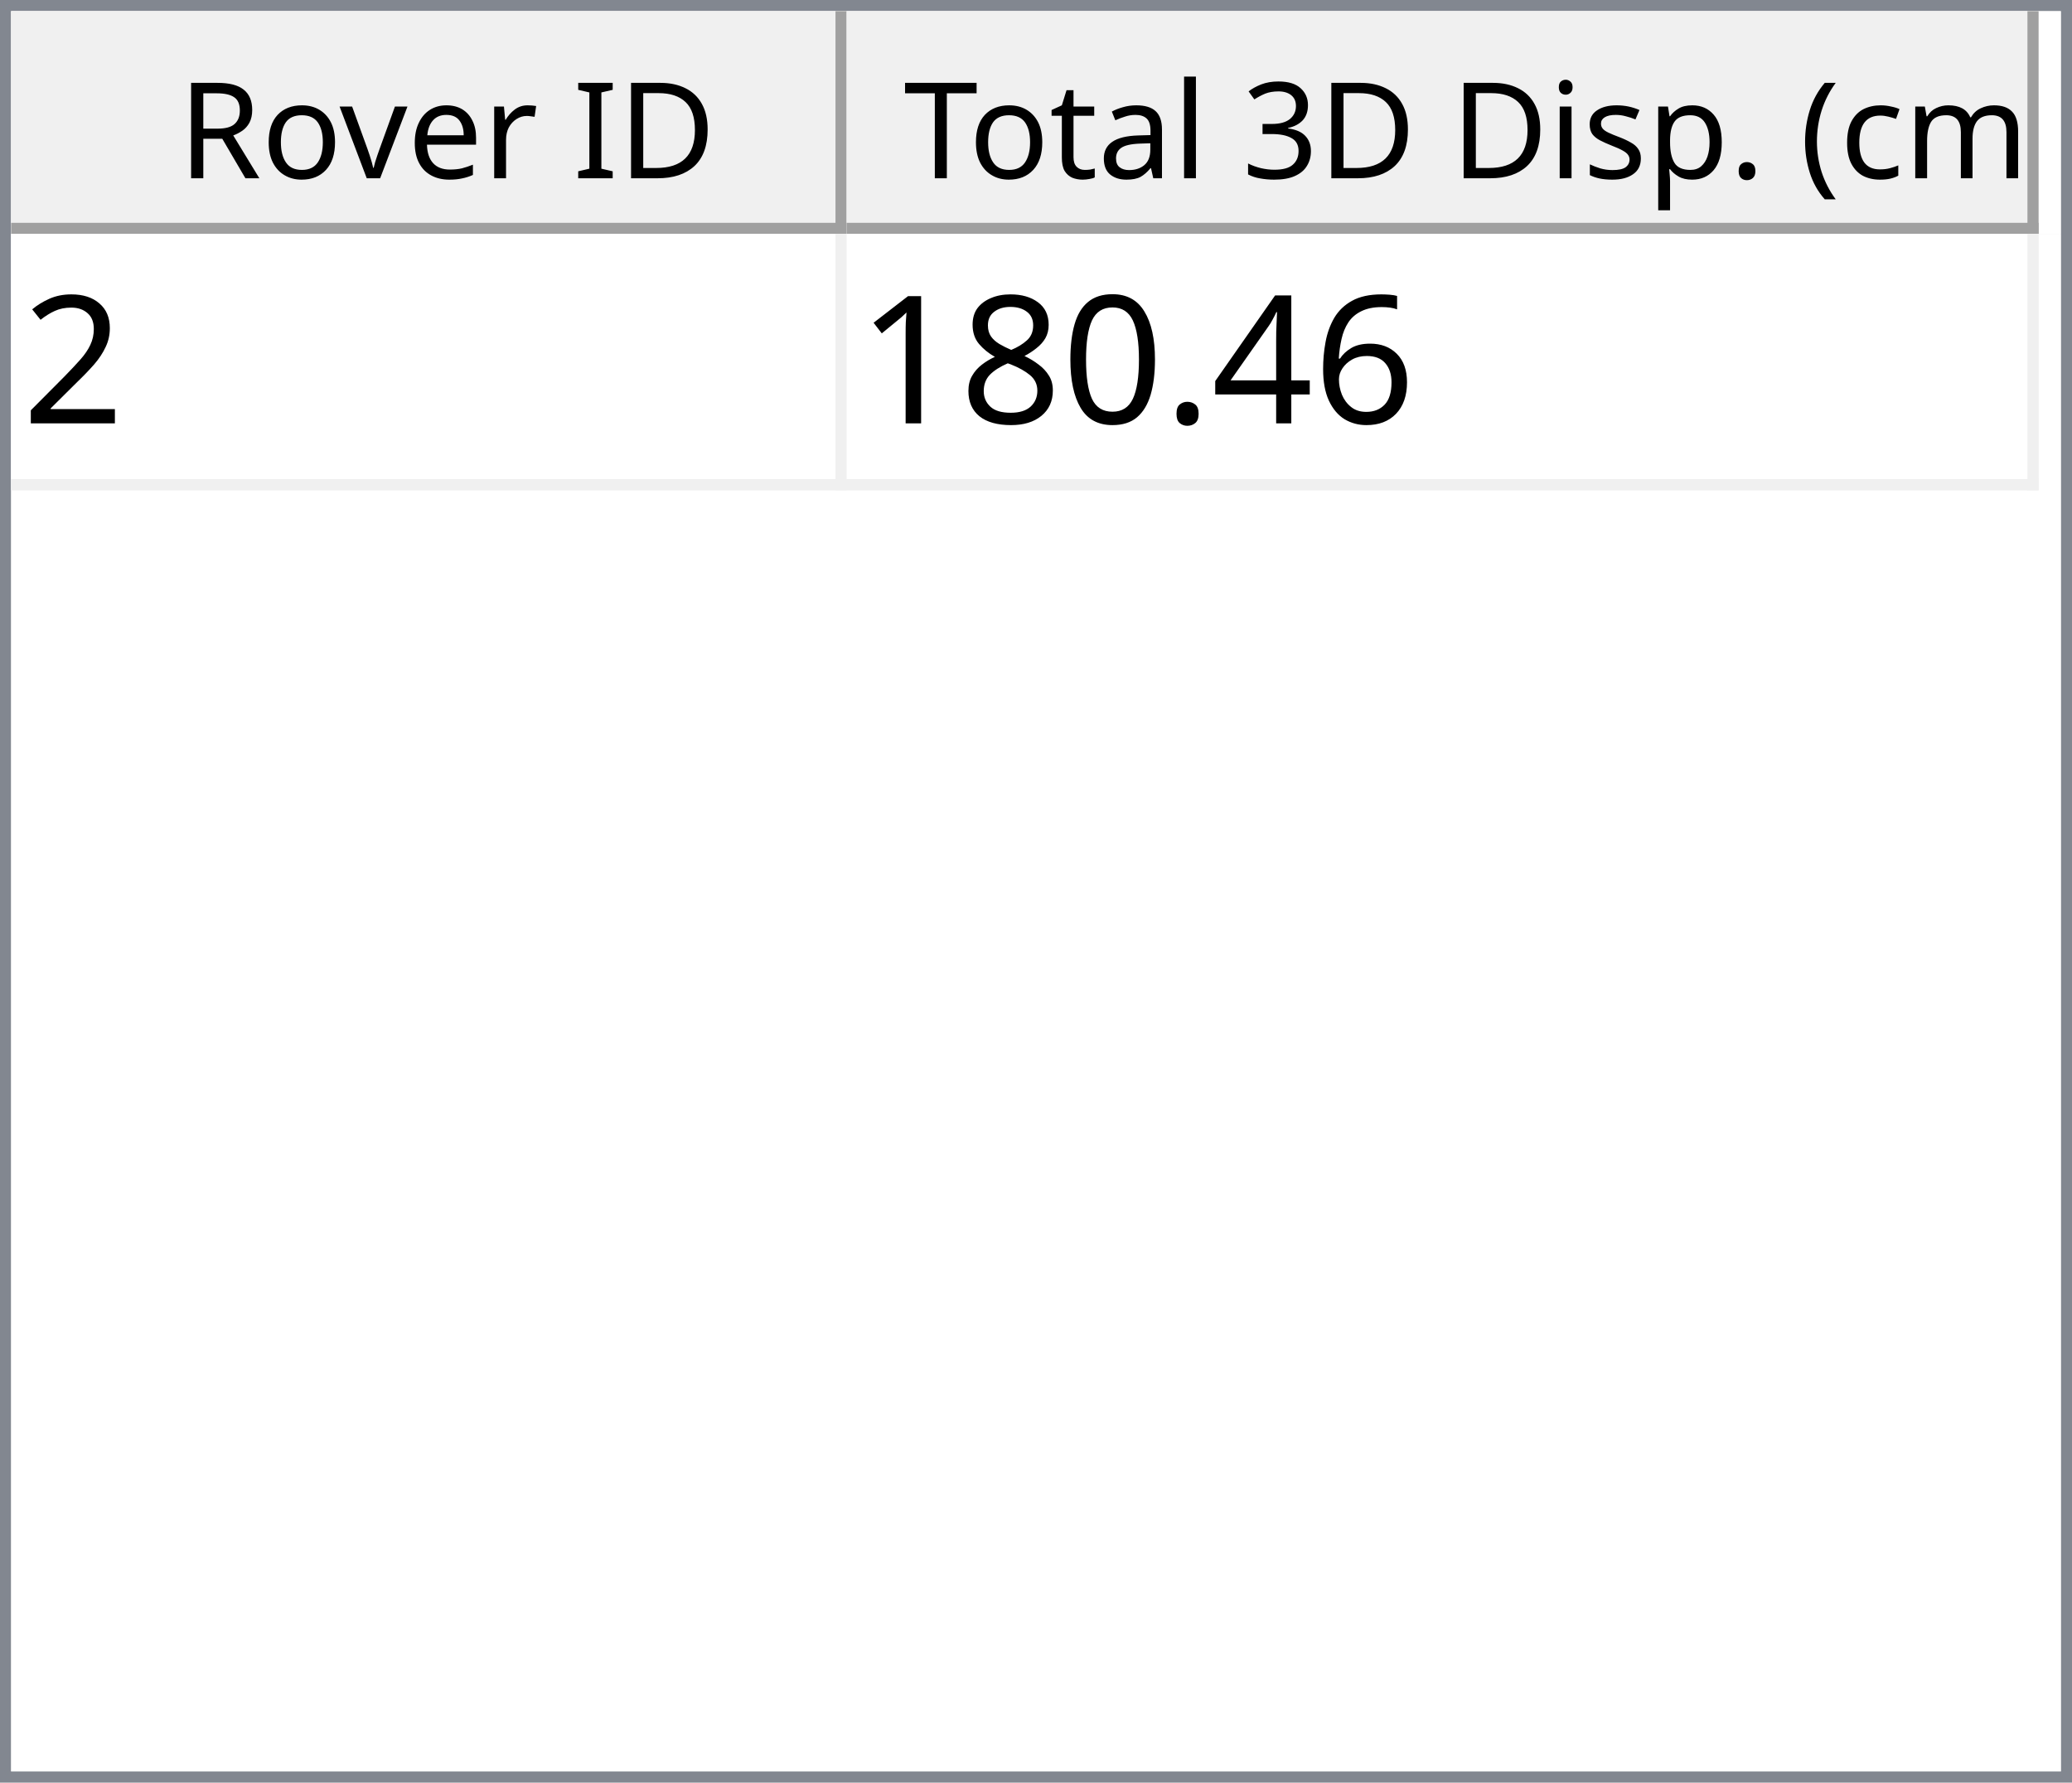
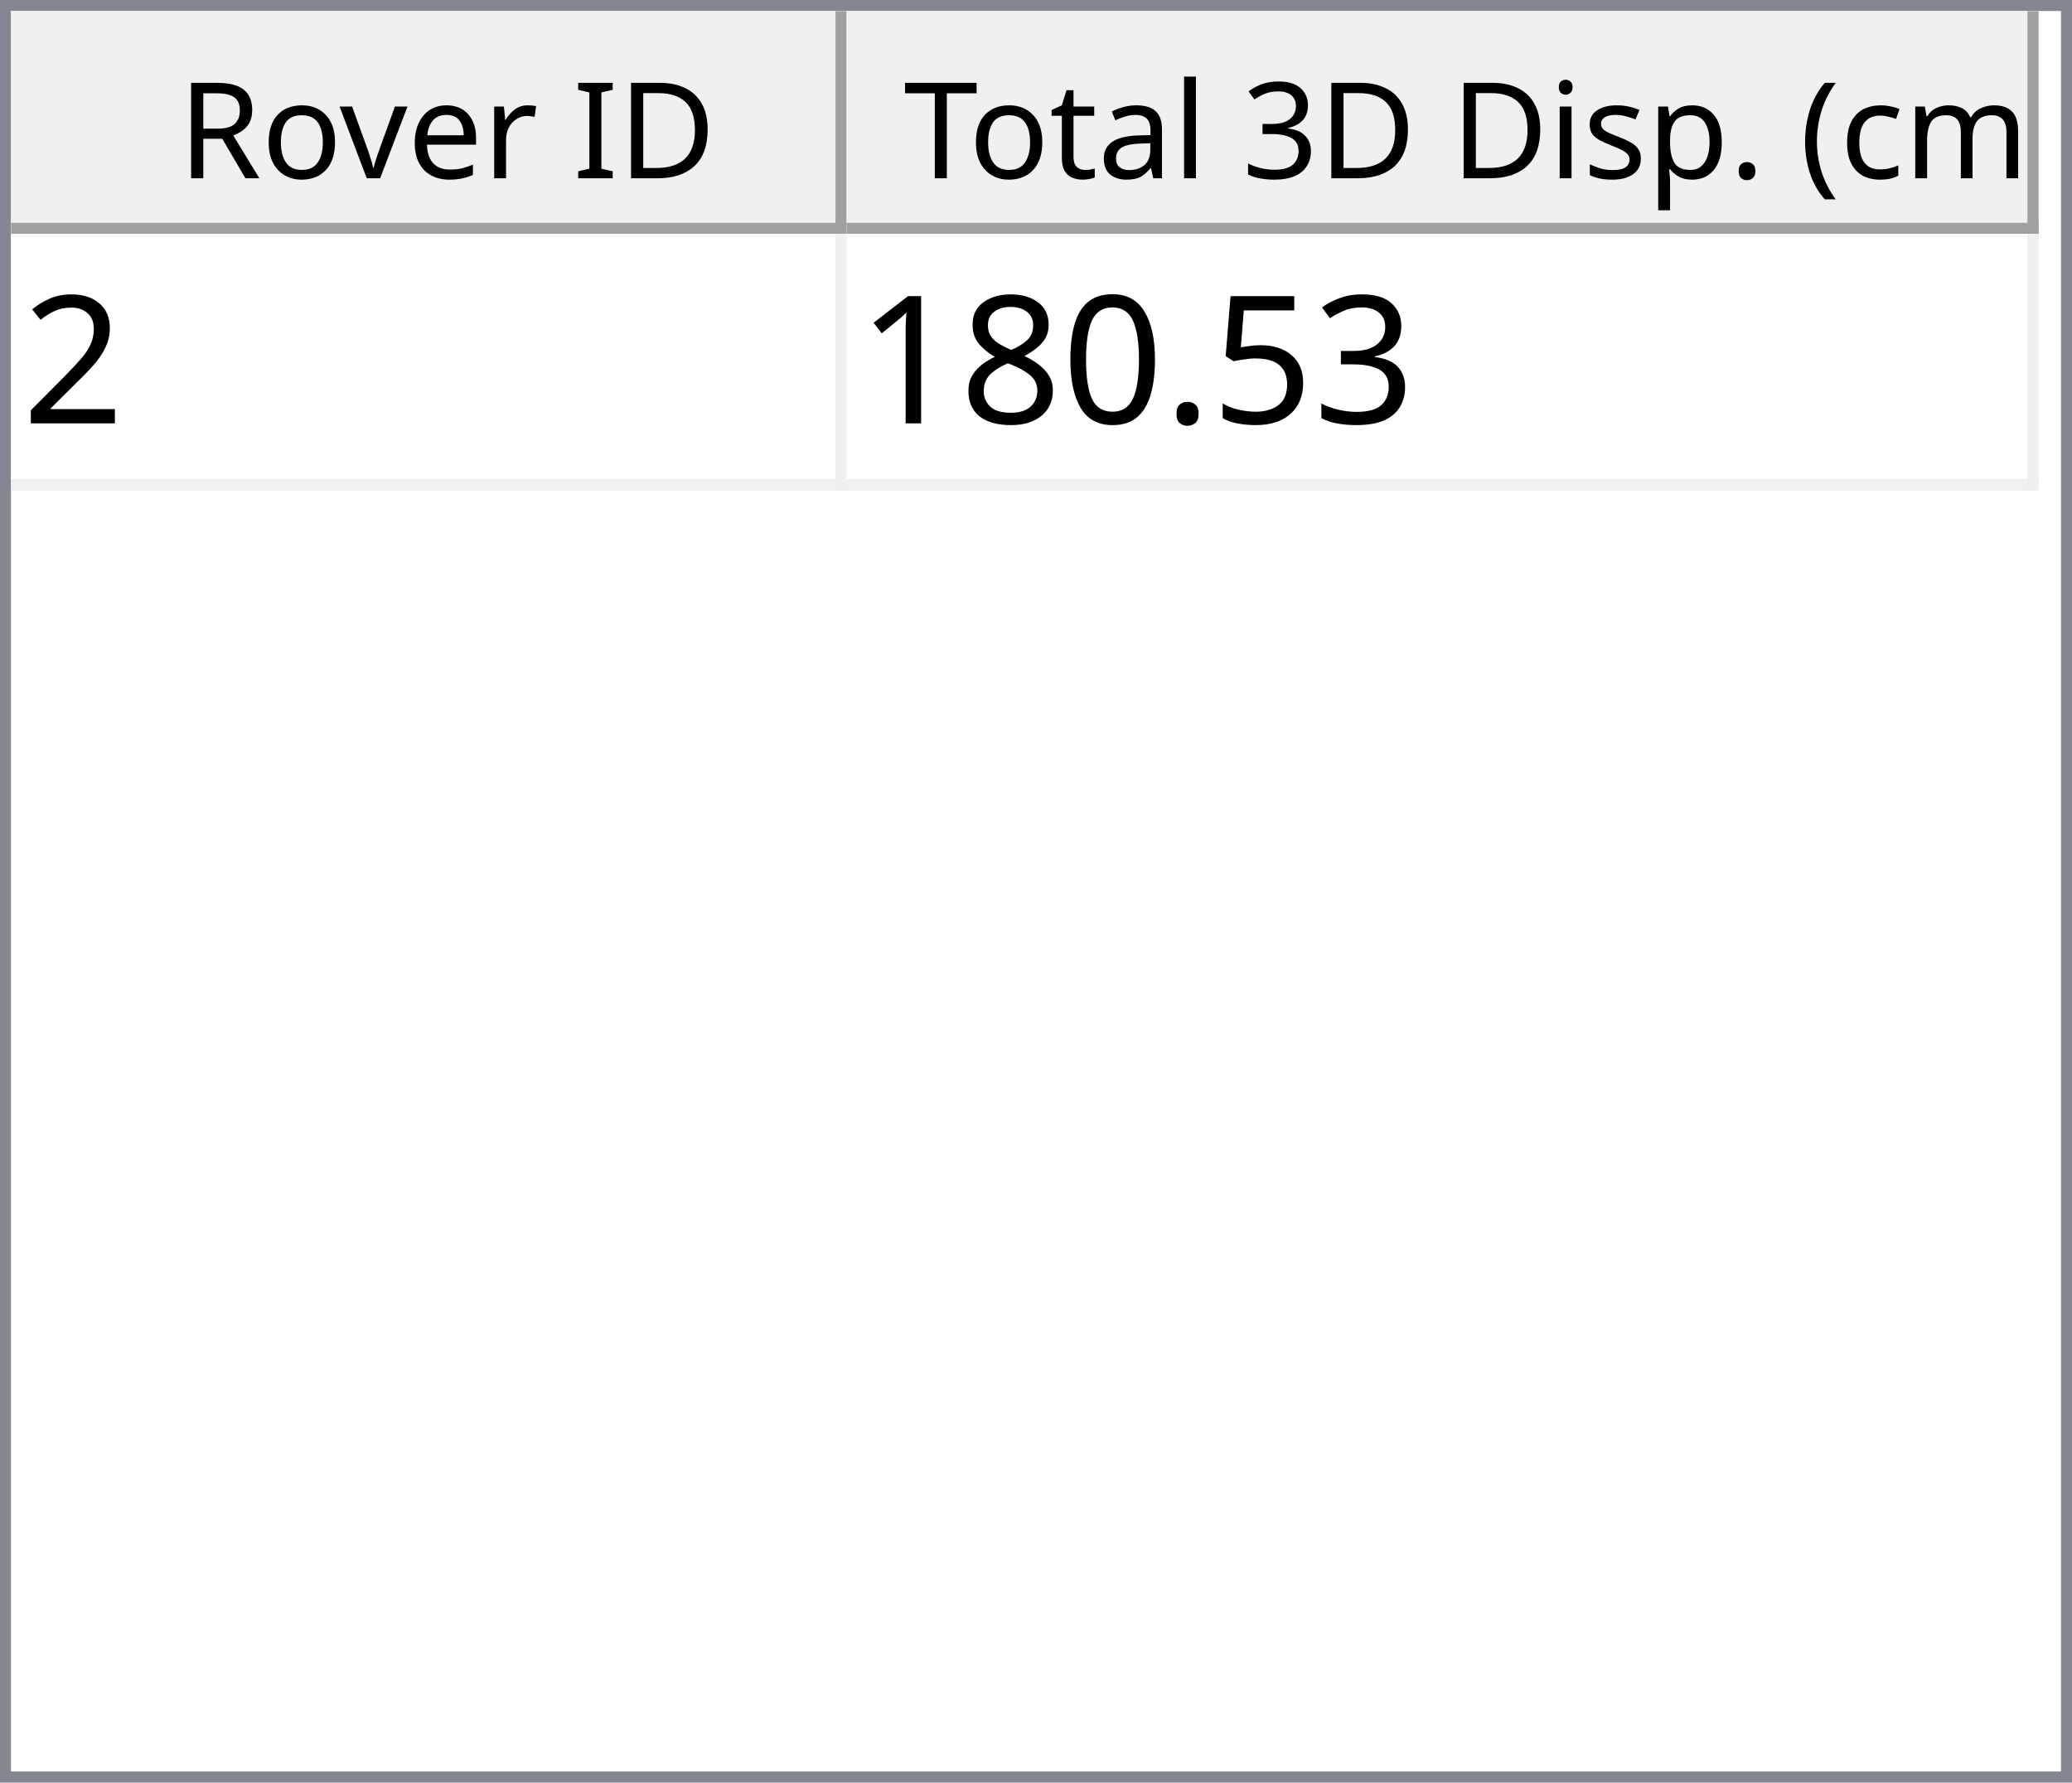
<svg xmlns="http://www.w3.org/2000/svg" style="fill-opacity:1; color-rendering:auto; color-interpolation:auto; text-rendering:auto; stroke:black; stroke-linecap:square; stroke-miterlimit:10; shape-rendering:auto; stroke-opacity:1; fill:black; stroke-dasharray:none; font-weight:normal; stroke-width:1; font-family:'Dialog'; font-style:normal; stroke-linejoin:miter; font-size:12px; stroke-dashoffset:0; image-rendering:auto;" width="186" height="160">
  <defs id="genericDefs" />
  <g>
    <defs id="defs1">
      <clipPath clipPathUnits="userSpaceOnUse" id="clipPath1">
        <path d="M0 0 L186 0 L186 160 L0 160 L0 0 Z" />
      </clipPath>
      <clipPath clipPathUnits="userSpaceOnUse" id="clipPath2">
        <path d="M0 0 L0 160 L186 160 L186 0 Z" />
      </clipPath>
      <clipPath clipPathUnits="userSpaceOnUse" id="clipPath3">
        <path d="M0 0 L0 20 L184 20 L184 0 Z" />
      </clipPath>
      <clipPath clipPathUnits="userSpaceOnUse" id="clipPath4">
        <path d="M0 0 L0 20 L75 20 L75 0 Z" />
      </clipPath>
      <clipPath clipPathUnits="userSpaceOnUse" id="clipPath5">
        <path d="M1 1 L1 19 L74 19 L74 1 Z" />
      </clipPath>
      <clipPath clipPathUnits="userSpaceOnUse" id="clipPath6">
        <path d="M0 0 L0 18 L73 18 L73 0 Z" />
      </clipPath>
      <clipPath clipPathUnits="userSpaceOnUse" id="clipPath7">
        <path d="M-0.5 -0.5 L-0.5 19.5 L74.5 19.5 L74.5 -0.5 Z" />
      </clipPath>
      <clipPath clipPathUnits="userSpaceOnUse" id="clipPath8">
        <path d="M0 0 L0 20 L107 20 L107 0 Z" />
      </clipPath>
      <clipPath clipPathUnits="userSpaceOnUse" id="clipPath9">
        <path d="M1 1 L1 19 L106 19 L106 1 Z" />
      </clipPath>
      <clipPath clipPathUnits="userSpaceOnUse" id="clipPath10">
        <path d="M0 0 L0 18 L105 18 L105 0 Z" />
      </clipPath>
      <clipPath clipPathUnits="userSpaceOnUse" id="clipPath11">
        <path d="M-0.5 -0.5 L-0.5 19.5 L106.5 19.5 L106.5 -0.5 Z" />
      </clipPath>
      <clipPath clipPathUnits="userSpaceOnUse" id="clipPath12">
        <path d="M0 0 L0 138 L184 138 L184 0 Z" />
      </clipPath>
      <clipPath clipPathUnits="userSpaceOnUse" id="clipPath13">
        <path d="M0 0 L0 23 L182 23 L182 0 Z" />
      </clipPath>
      <clipPath clipPathUnits="userSpaceOnUse" id="clipPath14">
        <path d="M-0.5 -0.5 L-0.5 22.5 L181.5 22.5 L181.5 -0.5 Z" />
      </clipPath>
      <clipPath clipPathUnits="userSpaceOnUse" id="clipPath15">
        <path d="M0 0 L0 22 L74 22 L74 0 Z" />
      </clipPath>
      <clipPath clipPathUnits="userSpaceOnUse" id="clipPath16">
        <path d="M0 0 L0 22 L106 22 L106 0 Z" />
      </clipPath>
      <font horiz-adv-x="64.551" id="font1">
        <font-face ascent="107.91" descent="25.098" units-per-em="100" style="font-style:normal; font-family:Segoe UI; font-weight:normal;" />
        <missing-glyph horiz-adv-x="64.551" d="M8.109 0 L8.109 68.266 L56.453 68.266 L56.453 0 L8.109 0 ZM15.328 7.234 L49.219 7.234 L49.219 61.031 L15.328 61.031 L15.328 7.234 Z" />
        <glyph unicode="D" horiz-adv-x="70.117" d="M9.188 0 L9.188 70.016 L28.516 70.016 Q65.531 70.016 65.531 35.891 Q65.531 19.672 55.25 9.836 Q44.969 0 27.734 0 L9.188 0 ZM17.391 62.594 L17.391 7.422 L27.828 7.422 Q41.609 7.422 49.273 14.797 Q56.938 22.172 56.938 35.688 Q56.938 62.594 28.328 62.594 L17.391 62.594 Z" />
        <glyph unicode="I" horiz-adv-x="26.611" d="M17.391 0 L9.188 0 L9.188 70.016 L17.391 70.016 L17.391 0 Z" />
        <glyph unicode=" " horiz-adv-x="27.393" d="" />
        <glyph unicode="r" horiz-adv-x="34.766" d="M34.188 41.891 Q32.078 43.5 28.125 43.5 Q23 43.5 19.555 38.672 Q16.109 33.844 16.109 25.484 L16.109 0 L8.109 0 L8.109 50 L16.109 50 L16.109 39.703 L16.312 39.703 Q18.016 44.969 21.531 47.922 Q25.047 50.875 29.391 50.875 Q32.516 50.875 34.188 50.203 L34.188 41.891 Z" />
        <glyph unicode="e" horiz-adv-x="52.295" d="M48.297 23 L12.984 23 Q13.188 14.656 17.484 10.109 Q21.781 5.562 29.297 5.562 Q37.75 5.562 44.828 11.141 L44.828 3.609 Q38.234 -1.172 27.391 -1.172 Q16.797 -1.172 10.742 5.641 Q4.688 12.453 4.688 24.812 Q4.688 36.469 11.305 43.82 Q17.922 51.172 27.734 51.172 Q37.547 51.172 42.922 44.828 Q48.297 38.484 48.297 27.203 L48.297 23 ZM40.094 29.781 Q40.047 36.719 36.75 40.578 Q33.453 44.438 27.594 44.438 Q21.922 44.438 17.969 40.383 Q14.016 36.328 13.094 29.781 L40.094 29.781 Z" />
        <glyph unicode="v" horiz-adv-x="47.9" d="M47.406 50 L27.484 0 L19.625 0 L0.688 50 L9.469 50 L22.172 13.672 Q23.578 9.672 23.922 6.688 L24.125 6.688 Q24.609 10.453 25.688 13.484 L38.969 50 L47.406 50 Z" />
        <glyph unicode="o" horiz-adv-x="58.594" d="M29 -1.172 Q17.922 -1.172 11.305 5.836 Q4.688 12.844 4.688 24.422 Q4.688 37.016 11.57 44.094 Q18.453 51.172 30.172 51.172 Q41.359 51.172 47.633 44.289 Q53.906 37.406 53.906 25.203 Q53.906 13.234 47.141 6.031 Q40.375 -1.172 29 -1.172 ZM29.594 44.438 Q21.875 44.438 17.383 39.188 Q12.891 33.938 12.891 24.703 Q12.891 15.828 17.43 10.695 Q21.969 5.562 29.594 5.562 Q37.359 5.562 41.531 10.594 Q45.703 15.625 45.703 24.906 Q45.703 34.281 41.531 39.359 Q37.359 44.438 29.594 44.438 Z" />
        <glyph unicode="R" horiz-adv-x="59.814" d="M59.375 0 L49.609 0 L37.891 19.625 Q36.281 22.359 34.766 24.289 Q33.25 26.219 31.664 27.438 Q30.078 28.656 28.25 29.219 Q26.422 29.781 24.125 29.781 L17.391 29.781 L17.391 0 L9.188 0 L9.188 70.016 L30.078 70.016 Q34.672 70.016 38.555 68.867 Q42.438 67.719 45.289 65.375 Q48.141 63.031 49.758 59.547 Q51.375 56.062 51.375 51.375 Q51.375 47.703 50.273 44.656 Q49.172 41.609 47.148 39.211 Q45.125 36.812 42.266 35.133 Q39.406 33.453 35.844 32.516 L35.844 32.328 Q37.594 31.547 38.891 30.547 Q40.188 29.547 41.359 28.18 Q42.531 26.812 43.68 25.078 Q44.828 23.344 46.234 21.047 L59.375 0 ZM17.391 62.594 L17.391 37.203 L28.516 37.203 Q31.594 37.203 34.203 38.133 Q36.812 39.062 38.719 40.797 Q40.625 42.531 41.703 45.047 Q42.781 47.562 42.781 50.688 Q42.781 56.297 39.141 59.445 Q35.5 62.594 28.609 62.594 L17.391 62.594 Z" />
        <glyph unicode=")" horiz-adv-x="30.176" d="M8.297 -15.922 L1.172 -15.922 Q16.406 2.344 16.406 26.812 Q16.406 51.469 1.078 70.016 L8.297 70.016 Q23.531 52.156 23.531 26.703 Q23.531 1.375 8.297 -15.922 Z" />
        <glyph unicode="m" horiz-adv-x="86.133" d="M79.109 0 L71.094 0 L71.094 28.719 Q71.094 37.016 68.531 40.727 Q65.969 44.438 59.906 44.438 Q54.781 44.438 51.195 39.75 Q47.609 35.062 47.609 28.516 L47.609 0 L39.594 0 L39.594 29.688 Q39.594 44.438 28.219 44.438 Q22.953 44.438 19.531 40.016 Q16.109 35.594 16.109 28.516 L16.109 0 L8.109 0 L8.109 50 L16.109 50 L16.109 42.094 L16.312 42.094 Q21.625 51.172 31.844 51.172 Q36.969 51.172 40.773 48.312 Q44.578 45.453 46 40.828 Q51.562 51.172 62.594 51.172 Q79.109 51.172 79.109 30.812 L79.109 0 Z" />
        <glyph unicode="c" horiz-adv-x="46.191" d="M42.188 2.297 Q36.422 -1.172 28.516 -1.172 Q17.828 -1.172 11.258 5.789 Q4.688 12.75 4.688 23.828 Q4.688 36.188 11.766 43.68 Q18.844 51.172 30.672 51.172 Q37.25 51.172 42.281 48.734 L42.281 40.531 Q36.719 44.438 30.375 44.438 Q22.703 44.438 17.797 38.945 Q12.891 33.453 12.891 24.516 Q12.891 15.719 17.508 10.641 Q22.125 5.562 29.891 5.562 Q36.422 5.562 42.188 9.906 L42.188 2.297 Z" />
        <glyph unicode="(" horiz-adv-x="30.176" d="M29.109 -15.922 L21.969 -15.922 Q6.844 1.375 6.844 26.703 Q6.844 52.156 21.969 70.016 L29.203 70.016 Q13.875 51.469 13.875 26.812 Q13.875 2.344 29.109 -15.922 Z" />
        <glyph unicode="." horiz-adv-x="21.68" d="M10.891 -1.078 Q8.641 -1.078 7.055 0.539 Q5.469 2.156 5.469 4.391 Q5.469 6.641 7.055 8.273 Q8.641 9.906 10.891 9.906 Q13.188 9.906 14.797 8.273 Q16.406 6.641 16.406 4.391 Q16.406 2.156 14.797 0.539 Q13.188 -1.078 10.891 -1.078 Z" />
        <glyph unicode="p" horiz-adv-x="58.789" d="M16.312 7.234 L16.109 7.234 L16.109 -23 L8.109 -23 L8.109 50 L16.109 50 L16.109 41.219 L16.312 41.219 Q22.219 51.172 33.594 51.172 Q43.266 51.172 48.688 44.461 Q54.109 37.75 54.109 26.469 Q54.109 13.922 48 6.375 Q41.891 -1.172 31.297 -1.172 Q21.578 -1.172 16.312 7.234 ZM16.109 27.391 L16.109 20.406 Q16.109 14.203 20.141 9.883 Q24.172 5.562 30.375 5.562 Q37.641 5.562 41.773 11.133 Q45.906 16.703 45.906 26.609 Q45.906 34.969 42.047 39.703 Q38.188 44.438 31.594 44.438 Q24.609 44.438 20.359 39.578 Q16.109 34.719 16.109 27.391 Z" />
        <glyph unicode="s" horiz-adv-x="42.432" d="M5.078 1.812 L5.078 10.406 Q11.625 5.562 19.484 5.562 Q30.031 5.562 30.031 12.594 Q30.031 14.594 29.125 15.992 Q28.219 17.391 26.68 18.461 Q25.141 19.531 23.07 20.383 Q21 21.234 18.609 22.172 Q15.281 23.484 12.766 24.828 Q10.25 26.172 8.57 27.859 Q6.891 29.547 6.031 31.695 Q5.172 33.844 5.172 36.719 Q5.172 40.234 6.789 42.945 Q8.406 45.656 11.086 47.484 Q13.766 49.312 17.211 50.242 Q20.656 51.172 24.312 51.172 Q30.812 51.172 35.938 48.922 L35.938 40.828 Q30.422 44.438 23.25 44.438 Q21 44.438 19.195 43.922 Q17.391 43.406 16.094 42.477 Q14.797 41.547 14.086 40.258 Q13.375 38.969 13.375 37.406 Q13.375 35.453 14.086 34.133 Q14.797 32.812 16.164 31.789 Q17.531 30.766 19.484 29.938 Q21.438 29.109 23.922 28.125 Q27.25 26.859 29.883 25.516 Q32.516 24.172 34.375 22.484 Q36.234 20.797 37.234 18.602 Q38.234 16.406 38.234 13.375 Q38.234 9.672 36.602 6.938 Q34.969 4.203 32.234 2.398 Q29.5 0.594 25.93 -0.289 Q22.359 -1.172 18.453 -1.172 Q10.75 -1.172 5.078 1.812 Z" />
        <glyph unicode="i" horiz-adv-x="24.219" d="M12.203 62.703 Q10.062 62.703 8.547 64.164 Q7.031 65.625 7.031 67.875 Q7.031 70.125 8.547 71.609 Q10.062 73.094 12.203 73.094 Q14.406 73.094 15.945 71.609 Q17.484 70.125 17.484 67.875 Q17.484 65.719 15.945 64.211 Q14.406 62.703 12.203 62.703 ZM16.109 0 L8.109 0 L8.109 50 L16.109 50 L16.109 0 Z" />
        <glyph unicode="3" horiz-adv-x="53.906" d="M46.531 19.828 Q46.531 15.094 44.75 11.211 Q42.969 7.328 39.719 4.57 Q36.469 1.812 31.93 0.297 Q27.391 -1.219 21.922 -1.219 Q11.922 -1.219 6 2.594 L6 11.188 Q13.094 5.609 22.219 5.609 Q25.875 5.609 28.828 6.539 Q31.781 7.469 33.906 9.227 Q36.031 10.984 37.18 13.477 Q38.328 15.969 38.328 19.094 Q38.328 32.812 18.797 32.812 L12.984 32.812 L12.984 39.594 L18.5 39.594 Q35.797 39.594 35.797 52.484 Q35.797 64.406 22.609 64.406 Q15.188 64.406 8.688 59.422 L8.688 67.188 Q15.375 71.188 24.609 71.188 Q29 71.188 32.57 69.969 Q36.141 68.75 38.68 66.555 Q41.219 64.359 42.609 61.281 Q44 58.203 44 54.5 Q44 40.672 30.031 36.719 L30.031 36.531 Q33.594 36.141 36.625 34.797 Q39.656 33.453 41.852 31.305 Q44.047 29.156 45.289 26.25 Q46.531 23.344 46.531 19.828 Z" />
        <glyph unicode="l" horiz-adv-x="24.219" d="M16.109 0 L8.109 0 L8.109 74.031 L16.109 74.031 L16.109 0 Z" />
        <glyph unicode="a" horiz-adv-x="50.879" d="M43.891 0 L35.891 0 L35.891 7.812 L35.688 7.812 Q30.469 -1.172 20.312 -1.172 Q12.844 -1.172 8.617 2.781 Q4.391 6.734 4.391 13.281 Q4.391 27.297 20.906 29.594 L35.891 31.688 Q35.891 44.438 25.594 44.438 Q16.547 44.438 9.281 38.281 L9.281 46.484 Q16.656 51.172 26.266 51.172 Q43.891 51.172 43.891 32.516 L43.891 0 ZM35.891 25.297 L23.828 23.641 Q18.266 22.859 15.43 20.875 Q12.594 18.891 12.594 13.875 Q12.594 10.203 15.211 7.883 Q17.828 5.562 22.172 5.562 Q28.125 5.562 32.008 9.742 Q35.891 13.922 35.891 20.312 L35.891 25.297 Z" />
        <glyph unicode="t" horiz-adv-x="33.887" d="M31.297 0.484 Q28.469 -1.078 23.828 -1.078 Q10.688 -1.078 10.688 13.578 L10.688 43.172 L2.094 43.172 L2.094 50 L10.688 50 L10.688 62.203 L18.703 64.797 L18.703 50 L31.297 50 L31.297 43.172 L18.703 43.172 L18.703 14.984 Q18.703 9.969 20.414 7.82 Q22.125 5.672 26.078 5.672 Q29.109 5.672 31.297 7.328 L31.297 0.484 Z" />
        <glyph unicode="T" horiz-adv-x="52.393" d="M50.594 62.594 L30.375 62.594 L30.375 0 L22.172 0 L22.172 62.594 L2 62.594 L2 70.016 L50.594 70.016 L50.594 62.594 Z" />
      </font>
      <font horiz-adv-x="75.0" id="font2">
        <font-face ascent="100.537" descent="21.973" units-per-em="100" style="font-style:normal; font-family:sans-serif; font-weight:normal;" />
        <missing-glyph horiz-adv-x="75.0" d="M12.5 0 L12.5 62.5 L62.5 62.5 L62.5 0 L12.5 0 ZM14.062 1.562 L60.938 1.562 L60.938 60.938 L14.062 60.938 L14.062 1.562 Z" />
        <glyph unicode="2" horiz-adv-x="55.615" d="M50.344 8.453 L50.344 0 L3.031 0 Q2.938 3.172 4.047 6.109 Q5.859 10.938 9.836 15.625 Q13.812 20.312 21.344 26.469 Q33.016 36.031 37.117 41.625 Q41.219 47.219 41.219 52.203 Q41.219 57.422 37.477 61.008 Q33.734 64.594 27.734 64.594 Q21.391 64.594 17.578 60.789 Q13.766 56.984 13.719 50.25 L4.688 51.172 Q5.609 61.281 11.664 66.578 Q17.719 71.875 27.938 71.875 Q38.234 71.875 44.242 66.164 Q50.25 60.453 50.25 52 Q50.25 47.703 48.492 43.555 Q46.734 39.406 42.656 34.812 Q38.578 30.219 29.109 22.219 Q21.188 15.578 18.945 13.211 Q16.703 10.844 15.234 8.453 L50.344 8.453 Z" />
-         <glyph unicode="6" horiz-adv-x="55.615" d="M49.75 54.047 L41.016 53.375 Q39.844 58.547 37.703 60.891 Q34.125 64.656 28.906 64.656 Q24.703 64.656 21.531 62.312 Q17.391 59.281 14.992 53.469 Q12.594 47.656 12.5 36.922 Q15.672 41.75 20.266 44.094 Q24.859 46.438 29.891 46.438 Q38.672 46.438 44.852 39.969 Q51.031 33.5 51.031 23.25 Q51.031 16.5 48.125 10.719 Q45.219 4.938 40.141 1.859 Q35.062 -1.219 28.609 -1.219 Q17.625 -1.219 10.695 6.859 Q3.766 14.938 3.766 33.5 Q3.766 54.25 11.422 63.672 Q18.109 71.875 29.438 71.875 Q37.891 71.875 43.289 67.141 Q48.688 62.406 49.75 54.047 ZM13.875 23.188 Q13.875 18.656 15.797 14.508 Q17.719 10.359 21.188 8.18 Q24.656 6 28.469 6 Q34.031 6 38.039 10.492 Q42.047 14.984 42.047 22.703 Q42.047 30.125 38.086 34.398 Q34.125 38.672 28.125 38.672 Q22.172 38.672 18.023 34.398 Q13.875 30.125 13.875 23.188 Z" />
-         <glyph unicode="4" horiz-adv-x="55.615" d="M32.328 0 L32.328 17.141 L1.266 17.141 L1.266 25.203 L33.938 71.578 L41.109 71.578 L41.109 25.203 L50.781 25.203 L50.781 17.141 L41.109 17.141 L41.109 0 L32.328 0 ZM32.328 25.203 L32.328 57.469 L9.906 25.203 L32.328 25.203 Z" />
+         <glyph unicode="3" horiz-adv-x="55.615" d="M4.203 18.891 L12.984 20.062 Q14.5 12.594 18.141 9.297 Q21.781 6 27 6 Q33.203 6 37.477 10.297 Q41.75 14.594 41.75 20.953 Q41.75 27 37.797 30.93 Q33.844 34.859 27.734 34.859 Q25.25 34.859 21.531 33.891 L22.516 41.609 Q23.391 41.5 23.922 41.5 Q29.547 41.5 34.039 44.43 Q38.531 47.359 38.531 53.469 Q38.531 58.297 35.258 61.477 Q31.984 64.656 26.812 64.656 Q21.688 64.656 18.266 61.43 Q14.844 58.203 13.875 51.766 L5.078 53.328 Q6.688 62.156 12.398 67.016 Q18.109 71.875 26.609 71.875 Q32.469 71.875 37.398 69.359 Q42.328 66.844 44.945 62.5 Q47.562 58.156 47.562 53.266 Q47.562 48.641 45.07 44.828 Q42.578 41.016 37.703 38.766 Q44.047 37.312 47.562 32.695 Q51.078 28.078 51.078 21.141 Q51.078 11.766 44.242 5.25 Q37.406 -1.266 26.953 -1.266 Q17.531 -1.266 11.305 4.352 Q5.078 9.969 4.203 18.891 Z" />
+         <glyph unicode="5" horiz-adv-x="55.615" d="M4.156 18.75 L13.375 19.531 Q14.406 12.797 18.141 9.398 Q21.875 6 27.156 6 Q33.5 6 37.891 10.789 Q42.281 15.578 42.281 23.484 Q42.281 31 38.062 35.352 Q33.844 39.703 27 39.703 Q22.75 39.703 19.336 37.773 Q15.922 35.844 13.969 32.766 L5.719 33.844 L12.641 70.609 L48.25 70.609 L48.25 62.203 L19.672 62.203 L15.828 42.969 Q22.266 47.469 29.344 47.469 Q38.719 47.469 45.164 40.969 Q51.609 34.469 51.609 24.266 Q51.609 14.547 45.953 7.469 Q39.062 -1.219 27.156 -1.219 Q17.391 -1.219 11.211 4.25 Q5.031 9.719 4.156 18.75 Z" />
        <glyph unicode="." horiz-adv-x="27.783" d="M9.078 0 L9.078 10.016 L19.094 10.016 L19.094 0 L9.078 0 Z" />
        <glyph unicode="0" horiz-adv-x="55.615" d="M4.156 35.297 Q4.156 48 6.766 55.742 Q9.375 63.484 14.523 67.68 Q19.672 71.875 27.484 71.875 Q33.25 71.875 37.594 69.555 Q41.938 67.234 44.773 62.867 Q47.609 58.5 49.219 52.227 Q50.828 45.953 50.828 35.297 Q50.828 22.703 48.242 14.969 Q45.656 7.234 40.508 3.008 Q35.359 -1.219 27.484 -1.219 Q17.141 -1.219 11.234 6.203 Q4.156 15.141 4.156 35.297 ZM13.188 35.297 Q13.188 17.672 17.312 11.836 Q21.438 6 27.484 6 Q33.547 6 37.672 11.859 Q41.797 17.719 41.797 35.297 Q41.797 52.984 37.672 58.789 Q33.547 64.594 27.391 64.594 Q21.344 64.594 17.719 59.469 Q13.188 52.938 13.188 35.297 Z" />
        <glyph unicode="8" horiz-adv-x="55.615" d="M17.672 38.812 Q12.203 40.828 9.57 44.539 Q6.938 48.25 6.938 53.422 Q6.938 61.234 12.555 66.555 Q18.172 71.875 27.484 71.875 Q36.859 71.875 42.578 66.43 Q48.297 60.984 48.297 53.172 Q48.297 48.188 45.68 44.508 Q43.062 40.828 37.75 38.812 Q44.344 36.672 47.781 31.883 Q51.219 27.094 51.219 20.453 Q51.219 11.281 44.727 5.031 Q38.234 -1.219 27.641 -1.219 Q17.047 -1.219 10.547 5.055 Q4.047 11.328 4.047 20.703 Q4.047 27.688 7.594 32.398 Q11.141 37.109 17.672 38.812 ZM15.922 53.719 Q15.922 48.641 19.195 45.414 Q22.469 42.188 27.688 42.188 Q32.766 42.188 36.016 45.383 Q39.266 48.578 39.266 53.219 Q39.266 58.062 35.914 61.359 Q32.562 64.656 27.594 64.656 Q22.562 64.656 19.242 61.43 Q15.922 58.203 15.922 53.719 ZM13.094 20.656 Q13.094 16.891 14.875 13.375 Q16.656 9.859 20.172 7.93 Q23.688 6 27.734 6 Q34.031 6 38.133 10.055 Q42.234 14.109 42.234 20.359 Q42.234 26.703 38.016 30.859 Q33.797 35.016 27.438 35.016 Q21.234 35.016 17.164 30.914 Q13.094 26.812 13.094 20.656 Z" />
        <glyph unicode="1" horiz-adv-x="55.615" d="M37.25 0 L28.469 0 L28.469 56 Q25.297 52.984 20.141 49.953 Q14.984 46.922 10.891 45.406 L10.891 53.906 Q18.266 57.375 23.781 62.305 Q29.297 67.234 31.594 71.875 L37.25 71.875 L37.25 0 Z" />
      </font>
    </defs>
    <g style="fill:white; stroke:white;">
      <rect x="0" y="0" width="186" style="clip-path:url(#clipPath1); stroke:none;" height="160" />
    </g>
    <g style="fill:white; text-rendering:optimizeSpeed; color-rendering:optimizeSpeed; image-rendering:optimizeSpeed; shape-rendering:crispEdges; stroke:white; color-interpolation:sRGB;">
      <rect x="0" width="186" height="160" y="0" style="stroke:none;" />
      <path style="stroke:none;" d="M0 160 L186 160 L186 0 L0 0 Z" />
    </g>
    <g style="fill:rgb(240,240,240); font-family:'Segoe UI'; stroke:rgb(240,240,240);">
      <rect x="0" y="0" width="186" style="clip-path:url(#clipPath2); stroke:none;" height="160" />
    </g>
    <g style="fill:rgb(130,135,144); font-family:'Segoe UI'; stroke:rgb(130,135,144);">
      <path d="M0 0 L186 0 L186 160 L0 160 L0 0 ZM1 1 L185 1 L185 159 L1 159 L1 1 Z" style="fill-rule:evenodd; clip-path:url(#clipPath2); stroke:none;" />
    </g>
    <g style="fill:white; font-family:'Segoe UI'; stroke:white;" transform="translate(1,1)">
      <rect x="0" y="0" width="184" style="clip-path:url(#clipPath3); stroke:none;" height="20" />
    </g>
    <g style="fill:rgb(240,240,240); font-family:'Segoe UI'; stroke:rgb(240,240,240);" transform="translate(1,1)">
      <rect x="0" y="0" width="75" style="clip-path:url(#clipPath4); stroke:none;" height="20" />
    </g>
    <g style="font-family:'Segoe UI';" transform="translate(2,2)">
      <text x="14" xml:space="preserve" y="14" style="clip-path:url(#clipPath6); stroke:none;">Rover ID</text>
    </g>
    <g style="fill:rgb(160,160,160); font-family:'Segoe UI'; stroke:rgb(160,160,160); stroke-linejoin:bevel;" transform="translate(1.5,1.5)">
      <line x1="74" x2="74" y1="0" style="fill:none; clip-path:url(#clipPath7);" y2="19" />
    </g>
    <g style="fill:rgb(160,160,160); font-family:'Segoe UI'; stroke:rgb(160,160,160); stroke-linejoin:bevel;" transform="matrix(1,0,0,1,1,1) translate(0.5,0.5)">
      <line x1="0" x2="74" y1="19" style="fill:none; clip-path:url(#clipPath7);" y2="19" />
    </g>
    <g style="fill:rgb(240,240,240); font-family:'Segoe UI'; stroke:rgb(240,240,240);" transform="translate(76,1)">
      <rect x="0" y="0" width="107" style="clip-path:url(#clipPath8); stroke:none;" height="20" />
    </g>
    <g style="font-family:'Segoe UI';" transform="translate(77,2)">
      <text x="1" xml:space="preserve" y="14" style="clip-path:url(#clipPath10); stroke:none;"> Total 3D Disp. (cm)</text>
    </g>
    <g style="fill:rgb(160,160,160); font-family:'Segoe UI'; stroke:rgb(160,160,160); stroke-linejoin:bevel;" transform="translate(76.5,1.5)">
      <line x1="106" x2="106" y1="0" style="fill:none; clip-path:url(#clipPath11);" y2="19" />
    </g>
    <g style="fill:rgb(160,160,160); font-family:'Segoe UI'; stroke:rgb(160,160,160); stroke-linejoin:bevel;" transform="matrix(1,0,0,1,76,1) translate(0.5,0.5)">
      <line x1="0" x2="106" y1="19" style="fill:none; clip-path:url(#clipPath11);" y2="19" />
    </g>
    <g style="fill:white; font-family:'Segoe UI'; stroke:white;" transform="translate(1,21)">
      <rect x="0" y="0" width="184" style="clip-path:url(#clipPath12); stroke:none;" height="138" />
    </g>
    <g style="fill:rgb(240,240,240); font-size:16px; font-family:sans-serif; stroke:rgb(240,240,240);" transform="translate(1,21)">
      <rect x="0" y="0" width="182" style="clip-path:url(#clipPath13); stroke:none;" height="23" />
      <line transform="translate(0.5,0.5)" x1="0" x2="181" y1="22" style="clip-path:url(#clipPath14); fill:none; stroke-linejoin:bevel;" y2="22" />
    </g>
    <g transform="matrix(1,0,0,1,1,21) translate(0.5,0.5)" style="fill:rgb(240,240,240); font-size:16px; font-family:sans-serif; stroke:rgb(240,240,240); stroke-linejoin:bevel;">
      <line x1="74" x2="74" y1="0" style="fill:none; clip-path:url(#clipPath14);" y2="22" />
    </g>
    <g transform="matrix(1,0,0,1,1,21) translate(0.5,0.5)" style="fill:rgb(240,240,240); font-size:16px; font-family:sans-serif; stroke:rgb(240,240,240); stroke-linejoin:bevel;">
      <line x1="181" x2="181" y1="0" style="fill:none; clip-path:url(#clipPath14);" y2="22" />
    </g>
    <g style="fill:white; font-size:16px; font-family:sans-serif; stroke:white;" transform="matrix(1,0,0,1,1,21)">
      <rect x="0" y="0" width="74" style="clip-path:url(#clipPath15); stroke:none;" height="22" />
      <text x="1" y="17" style="fill:black; clip-path:url(#clipPath15); stroke:none;" xml:space="preserve">2</text>
    </g>
    <g style="fill:white; font-size:16px; font-family:sans-serif; stroke:white;" transform="matrix(1,0,0,1,1,21) translate(75,0)">
      <rect x="0" y="0" width="106" style="clip-path:url(#clipPath16); stroke:none;" height="22" />
-       <text x="1" y="17" style="fill:black; clip-path:url(#clipPath16); stroke:none;" xml:space="preserve">180.46</text>
+       <text x="1" y="17" style="fill:black; clip-path:url(#clipPath16); stroke:none;" xml:space="preserve">180.53</text>
    </g>
  </g>
</svg>
